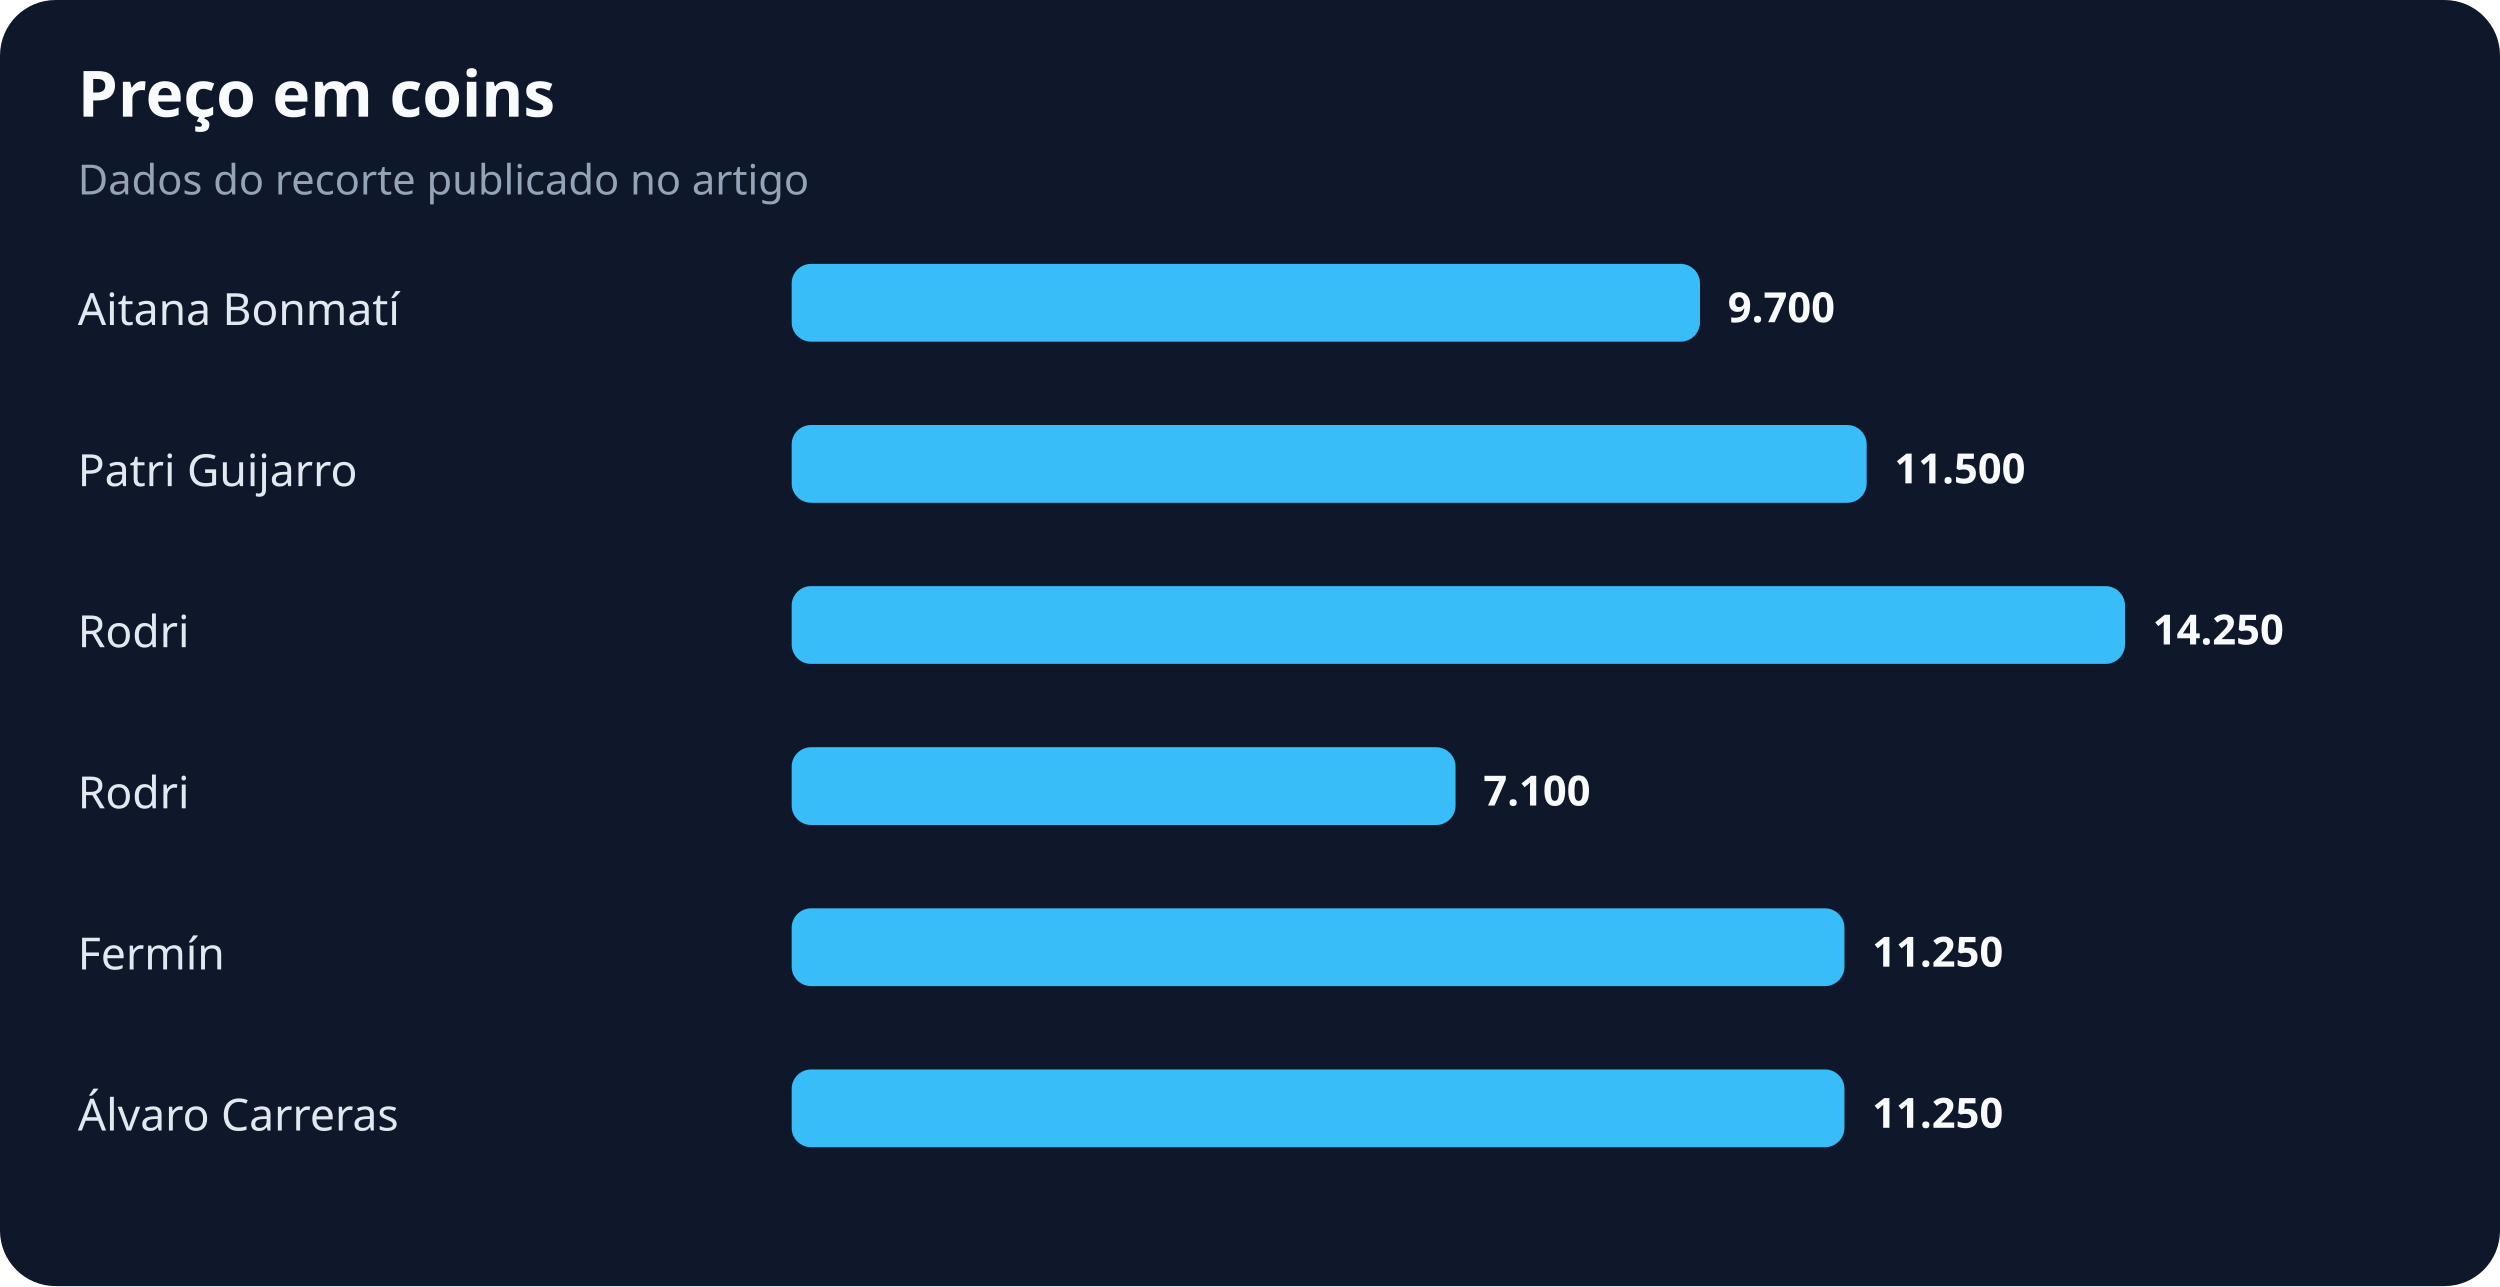
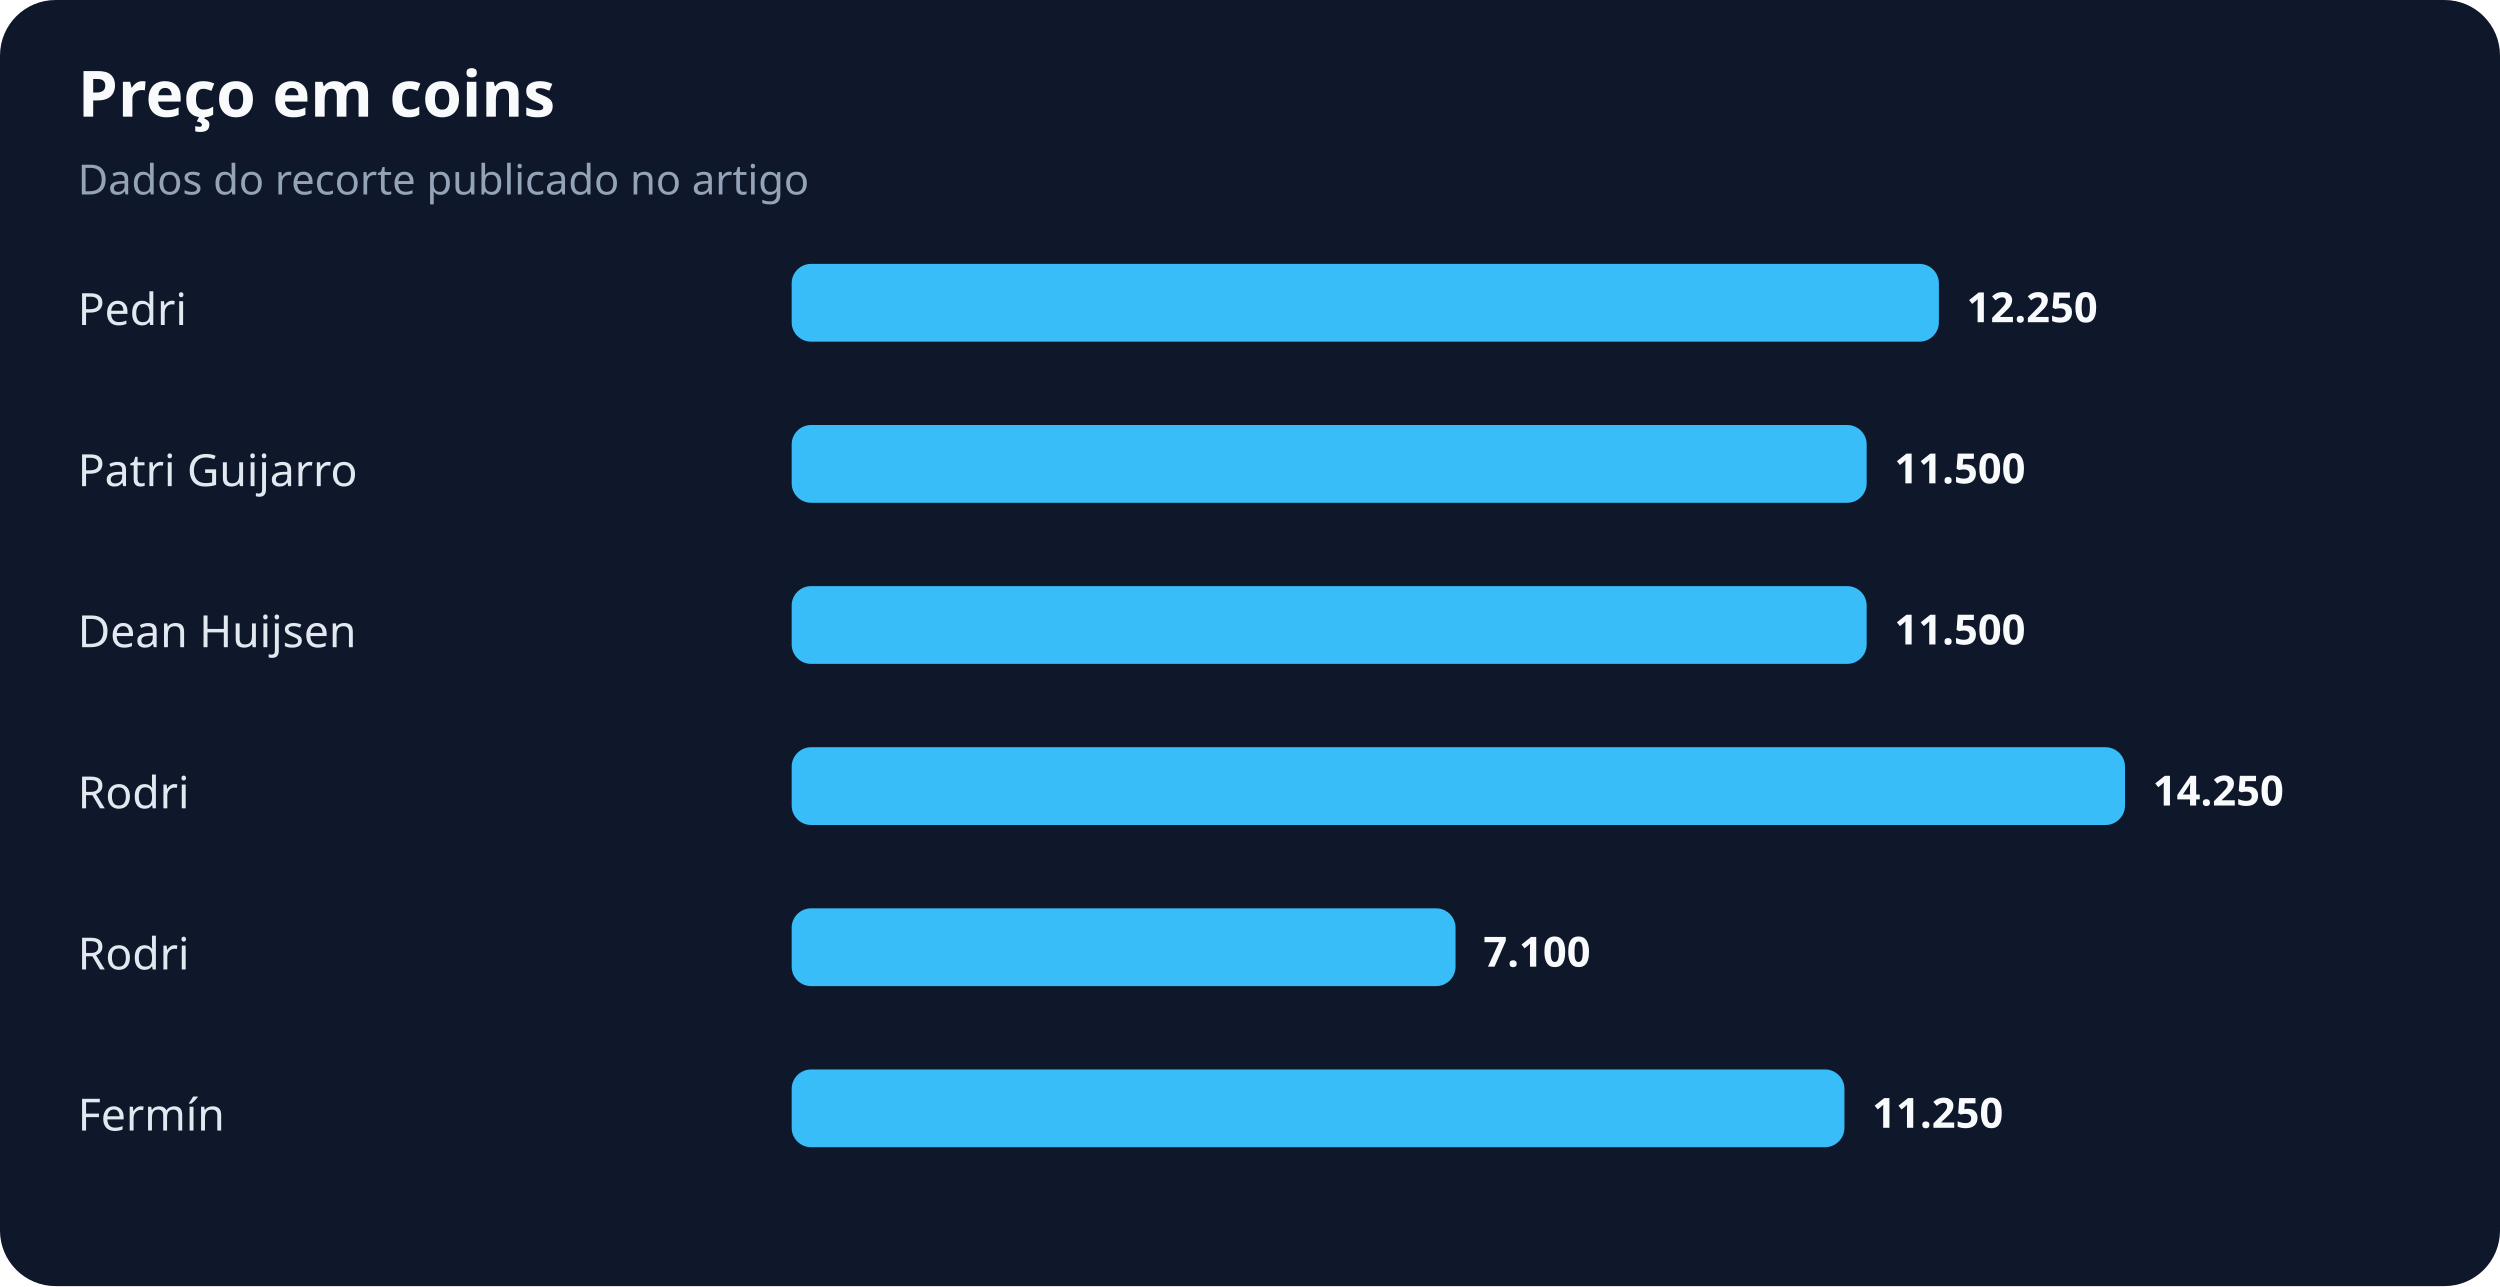
<svg xmlns="http://www.w3.org/2000/svg" width="900" height="463" viewBox="0 0 900 463" role="img" aria-labelledby="title desc">
  <rect width="100%" height="100%" rx="20" fill="#0f172a" />
  <text x="28" y="42" fill="#f8fafc" font-family="system-ui,sans-serif" font-size="23" font-weight="700">Preço em coins</text>
  <text x="28" y="70" fill="#94a3b8" font-family="system-ui,sans-serif" font-size="15">Dados do recorte publicado no artigo</text>
-   <text x="28" y="117" fill="#e2e8f0" font-family="system-ui,sans-serif" font-size="16">Aitana Bonmatí</text>
-   <rect x="285" y="95" width="327" height="28" rx="7" fill="#38bdf8" />
-   <text x="622" y="116" fill="#f8fafc" font-family="system-ui,sans-serif" font-size="15" font-weight="700">9.700</text>
+   <text x="28" y="117" fill="#e2e8f0" font-family="system-ui,sans-serif" font-size="16">Pedri</text>
+   <rect x="285" y="95" width="413" height="28" rx="7" fill="#38bdf8" />
+   <text x="708" y="116" fill="#f8fafc" font-family="system-ui,sans-serif" font-size="15" font-weight="700">12.250</text>
  <text x="28" y="175" fill="#e2e8f0" font-family="system-ui,sans-serif" font-size="16">Patri Guijarro</text>
  <rect x="285" y="153" width="387" height="28" rx="7" fill="#38bdf8" />
  <text x="682" y="174" fill="#f8fafc" font-family="system-ui,sans-serif" font-size="15" font-weight="700">11.500</text>
-   <text x="28" y="233" fill="#e2e8f0" font-family="system-ui,sans-serif" font-size="16">Rodri</text>
-   <rect x="285" y="211" width="480" height="28" rx="7" fill="#38bdf8" />
-   <text x="775" y="232" fill="#f8fafc" font-family="system-ui,sans-serif" font-size="15" font-weight="700">14.250</text>
+   <text x="28" y="233" fill="#e2e8f0" font-family="system-ui,sans-serif" font-size="16">Dean Huijsen</text>
+   <rect x="285" y="211" width="387" height="28" rx="7" fill="#38bdf8" />
+   <text x="682" y="232" fill="#f8fafc" font-family="system-ui,sans-serif" font-size="15" font-weight="700">11.500</text>
  <text x="28" y="291" fill="#e2e8f0" font-family="system-ui,sans-serif" font-size="16">Rodri</text>
-   <rect x="285" y="269" width="239" height="28" rx="7" fill="#38bdf8" />
-   <text x="534" y="290" fill="#f8fafc" font-family="system-ui,sans-serif" font-size="15" font-weight="700">7.100</text>
-   <text x="28" y="349" fill="#e2e8f0" font-family="system-ui,sans-serif" font-size="16">Fermín</text>
-   <rect x="285" y="327" width="379" height="28" rx="7" fill="#38bdf8" />
-   <text x="674" y="348" fill="#f8fafc" font-family="system-ui,sans-serif" font-size="15" font-weight="700">11.250</text>
-   <text x="28" y="407" fill="#e2e8f0" font-family="system-ui,sans-serif" font-size="16">Álvaro Carreras</text>
+   <rect x="285" y="269" width="480" height="28" rx="7" fill="#38bdf8" />
+   <text x="775" y="290" fill="#f8fafc" font-family="system-ui,sans-serif" font-size="15" font-weight="700">14.250</text>
+   <text x="28" y="349" fill="#e2e8f0" font-family="system-ui,sans-serif" font-size="16">Rodri</text>
+   <rect x="285" y="327" width="239" height="28" rx="7" fill="#38bdf8" />
+   <text x="534" y="348" fill="#f8fafc" font-family="system-ui,sans-serif" font-size="15" font-weight="700">7.100</text>
+   <text x="28" y="407" fill="#e2e8f0" font-family="system-ui,sans-serif" font-size="16">Fermín</text>
  <rect x="285" y="385" width="379" height="28" rx="7" fill="#38bdf8" />
  <text x="674" y="406" fill="#f8fafc" font-family="system-ui,sans-serif" font-size="15" font-weight="700">11.250</text>
</svg>
